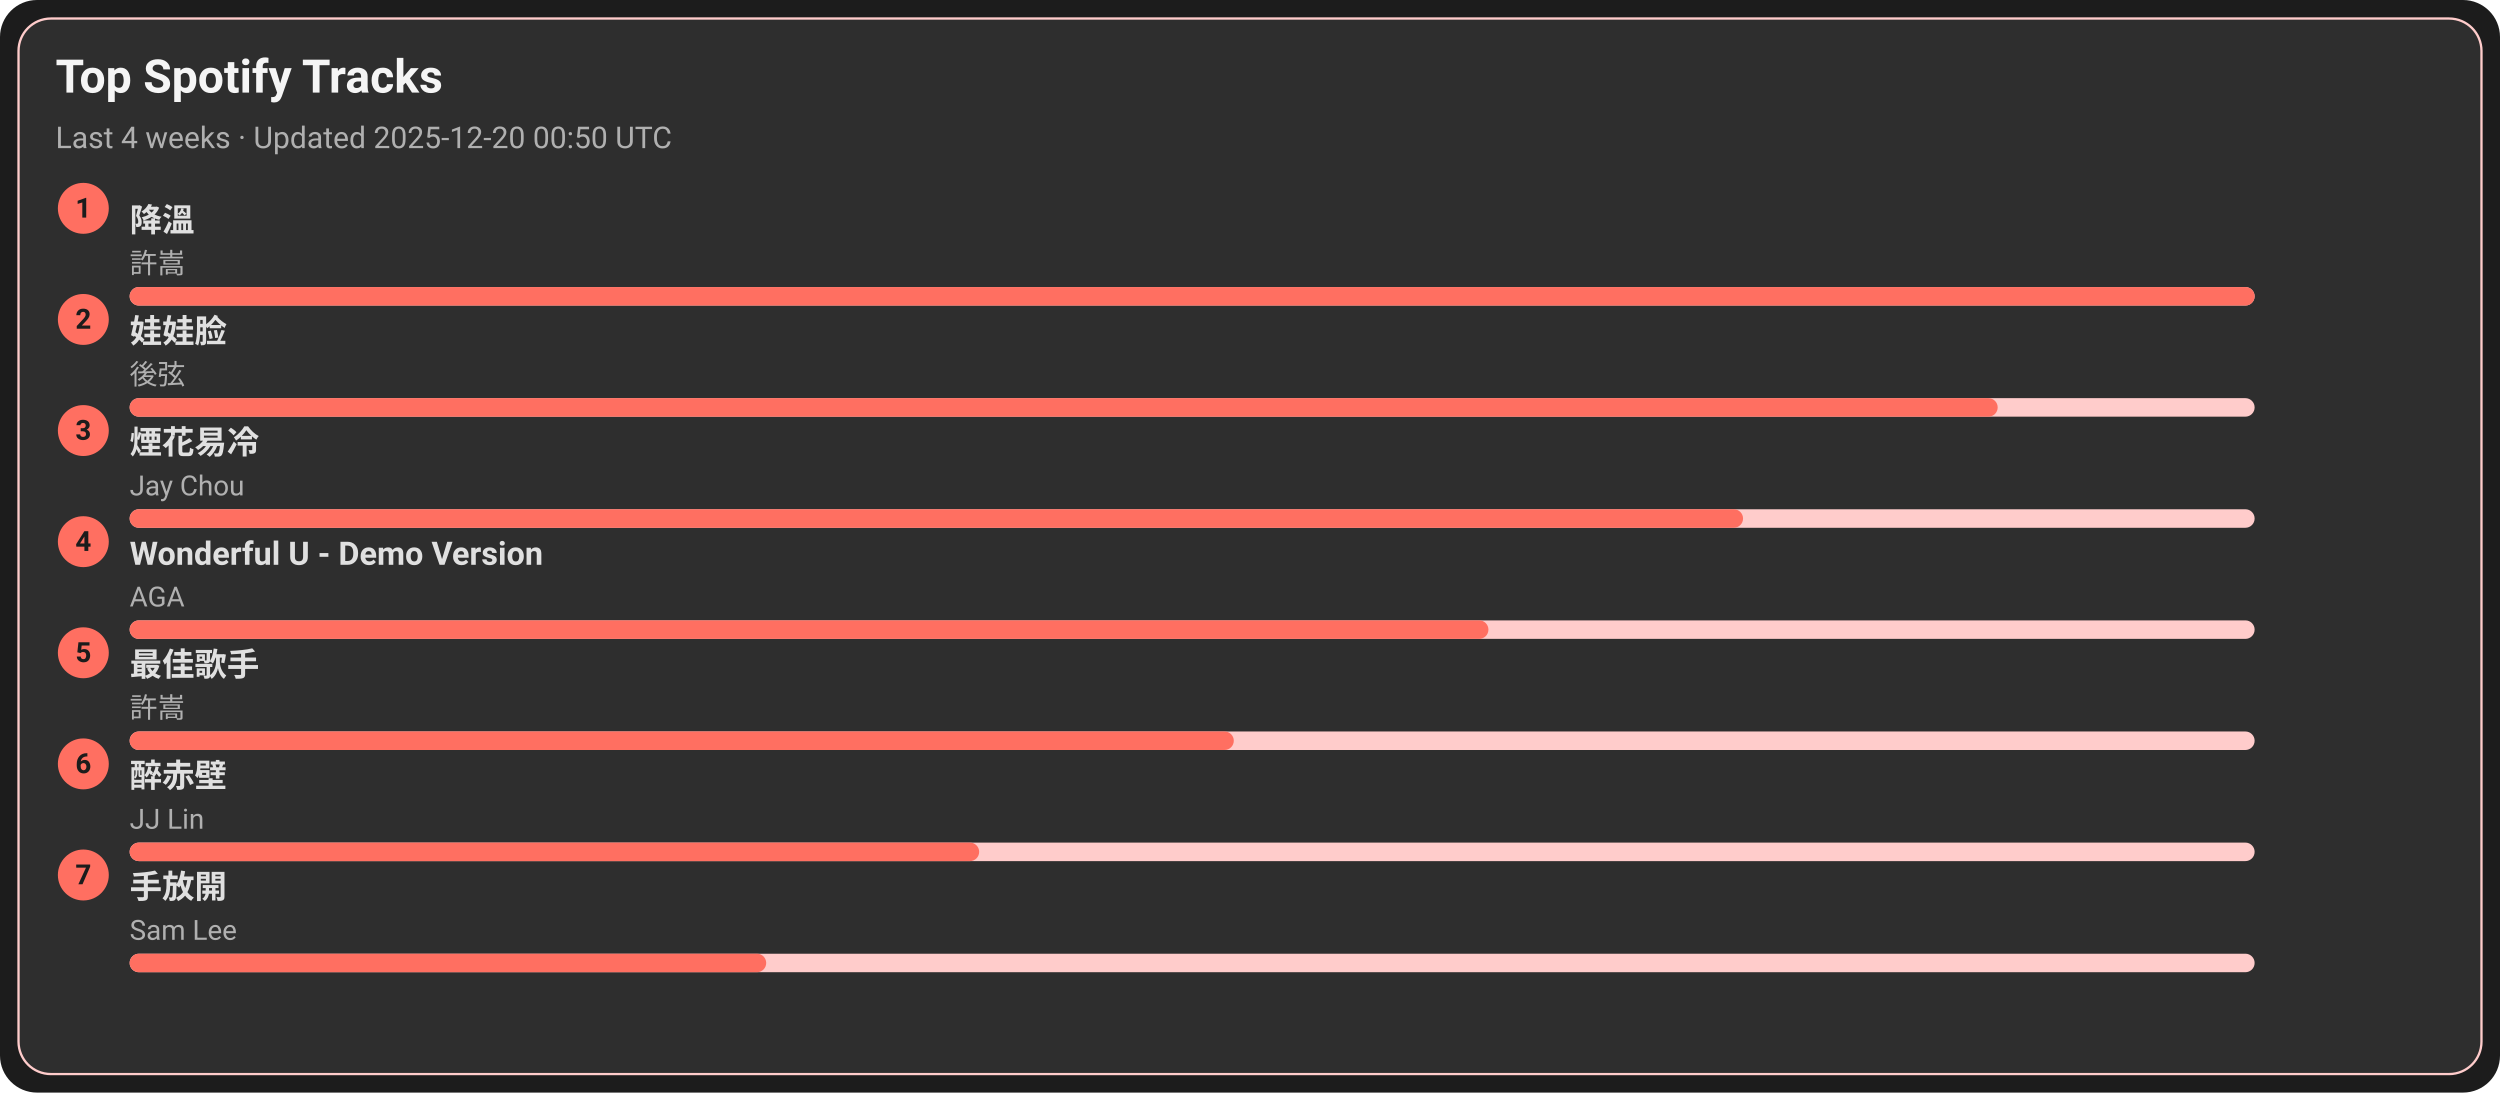
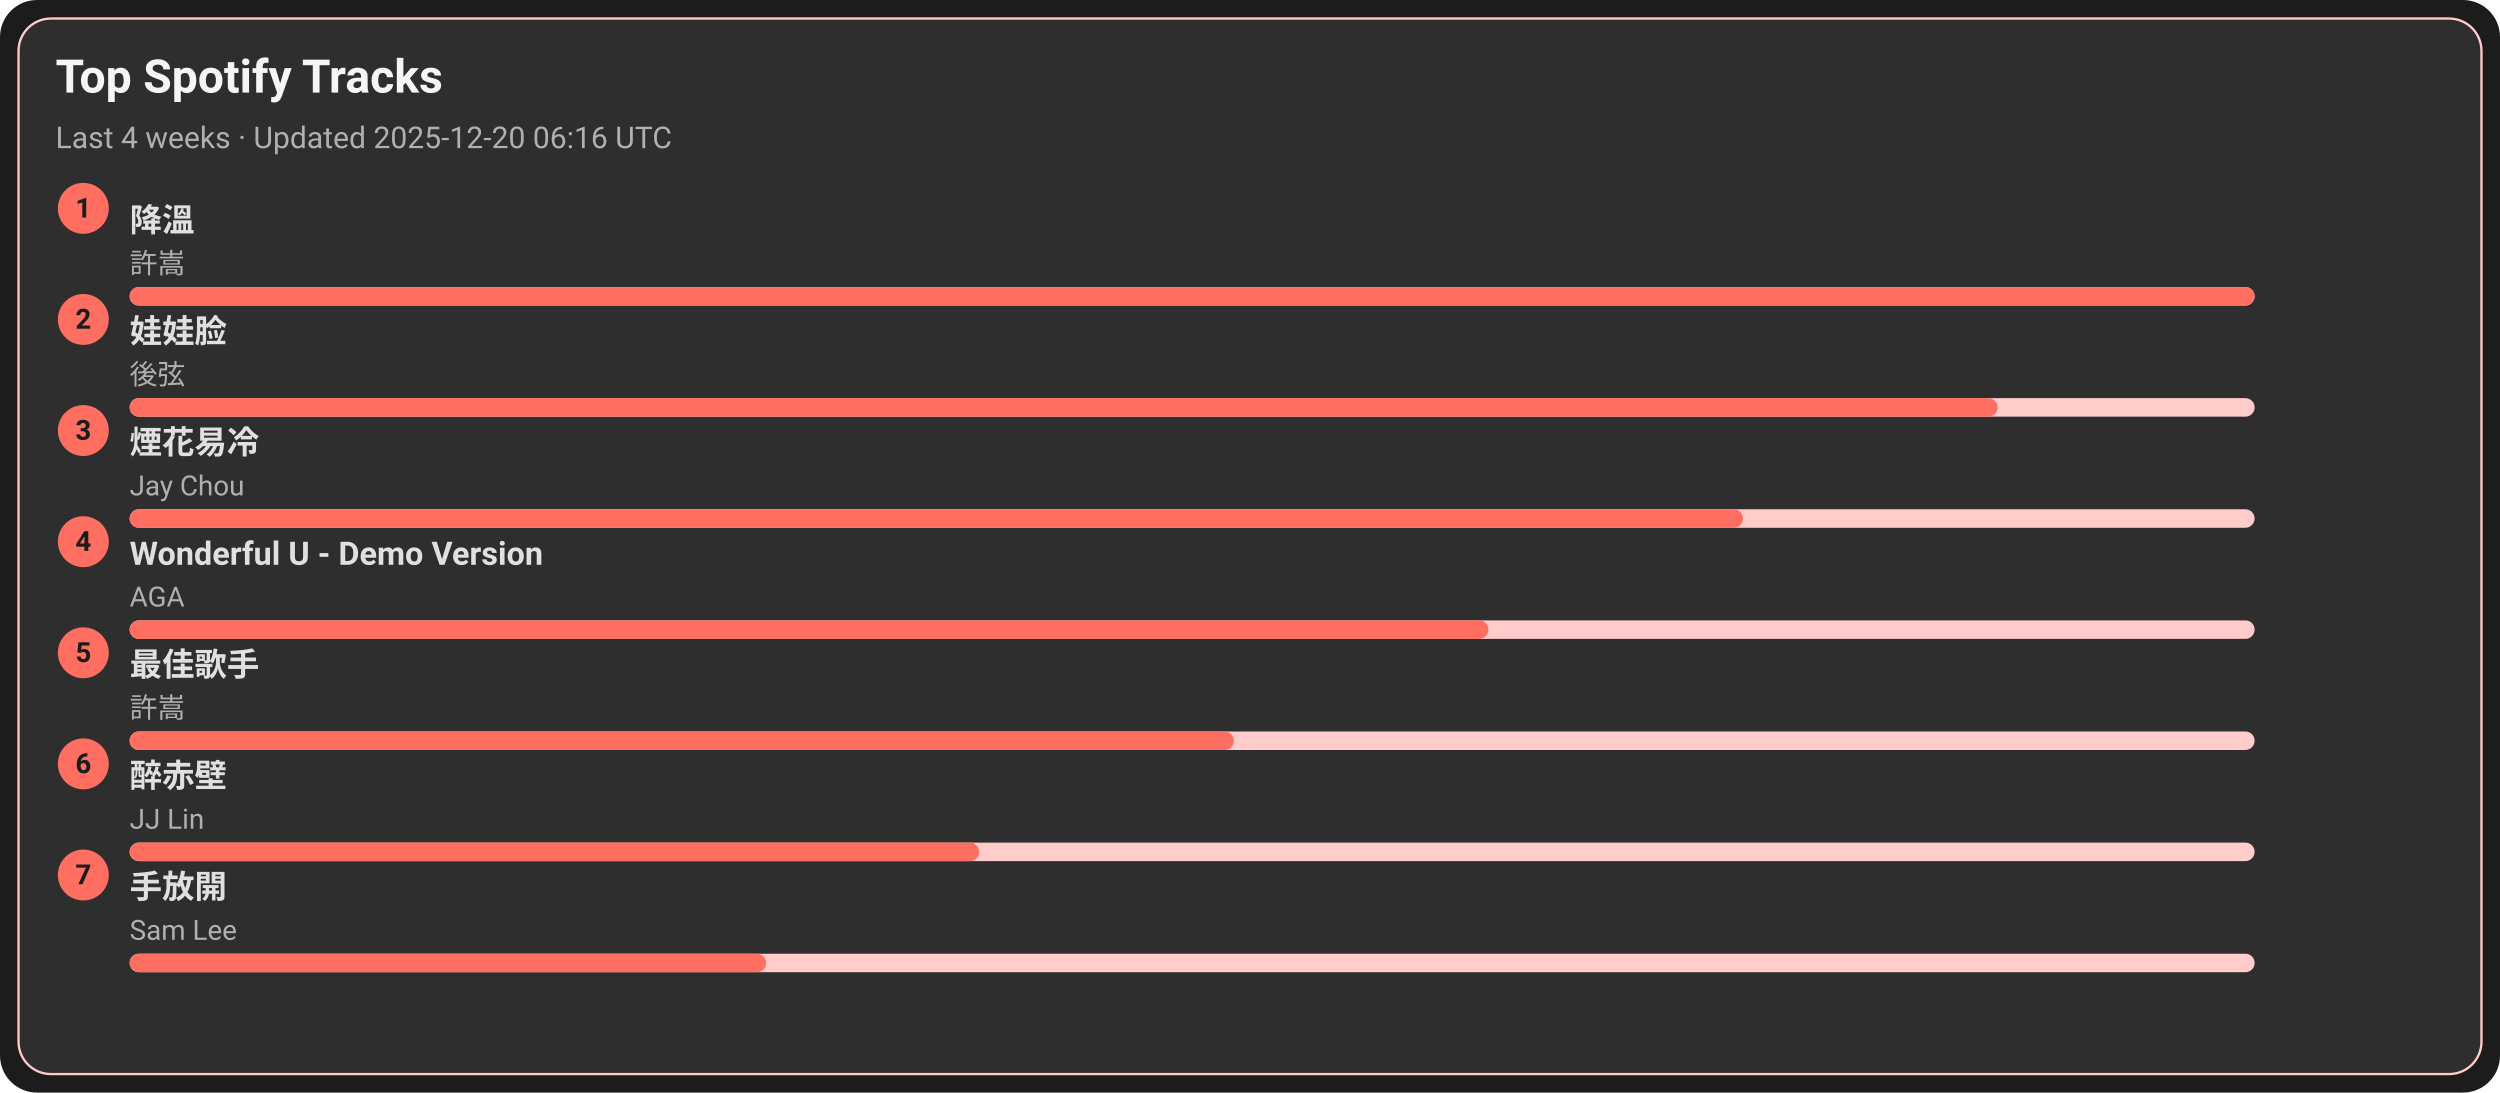
<svg xmlns="http://www.w3.org/2000/svg" width="1080" height="472" viewBox="0 0 1080 472">
  <style>text{font-family:-apple-system,BlinkMacSystemFont,Segoe UI,Roboto,Ubuntu,Helvetica Neue,Arial,Noto Sans,sans-serif}</style>
  <rect width="1080" height="472" rx="16" fill="#1c1c1c" />
  <rect x="8" y="8" width="1064" height="456" rx="14" fill="#2e2e2e" stroke="#ffcccb" />
  <text x="24" y="40" font-size="20" fill="#f5f5f5" font-weight="600">Top Spotify Tracks</text>
-   <text x="24" y="64" font-size="13" fill="#b0b0b0">Last 4 weeks · Updated 2025-12-20 00:50 UTC</text>
+   <text x="24" y="64" font-size="13" fill="#b0b0b0">Last 4 weeks · Updated 2025-12-20 06:16 UTC</text>
  <circle cx="36" cy="90" r="11" fill="#ff6f61" />
  <text x="36" y="94" text-anchor="middle" font-size="12" fill="#1c1c1c" font-weight="700">1</text>
  <a href="https://open.spotify.com/track/2q9uhrOfyOnBa3oWR1PfYT" target="_blank" rel="noopener noreferrer">
    <text x="56" y="100" font-size="14" fill="#e0e0e0" font-weight="600">降溫</text>
  </a>
  <text x="56" y="118" font-size="12" fill="#b0b0b0">許嵩</text>
  <rect x="56" y="124" width="918" height="8" rx="4" fill="#ffcccb" />
  <rect x="56" y="124" width="918" height="8" rx="4" fill="#ff6f61" />
  <circle cx="36" cy="138" r="11" fill="#ff6f61" />
  <text x="36" y="142" text-anchor="middle" font-size="12" fill="#1c1c1c" font-weight="700">2</text>
  <a href="https://open.spotify.com/track/08ouEICweFmqfgPJnRIQkE" target="_blank" rel="noopener noreferrer">
    <text x="56" y="148" font-size="14" fill="#e0e0e0" font-weight="600">娃娃脸</text>
  </a>
  <text x="56" y="166" font-size="12" fill="#b0b0b0">後弦</text>
  <rect x="56" y="172" width="918" height="8" rx="4" fill="#ffcccb" />
  <rect x="56" y="172" width="807" height="8" rx="4" fill="#ff6f61" />
  <circle cx="36" cy="186" r="11" fill="#ff6f61" />
  <text x="36" y="190" text-anchor="middle" font-size="12" fill="#1c1c1c" font-weight="700">3</text>
  <a href="https://open.spotify.com/track/24beWW0pQCJEF3IVSpIryu" target="_blank" rel="noopener noreferrer">
    <text x="56" y="196" font-size="14" fill="#e0e0e0" font-weight="600">煙花易冷</text>
  </a>
  <text x="56" y="214" font-size="12" fill="#b0b0b0">Jay Chou</text>
  <rect x="56" y="220" width="918" height="8" rx="4" fill="#ffcccb" />
  <rect x="56" y="220" width="697" height="8" rx="4" fill="#ff6f61" />
  <circle cx="36" cy="234" r="11" fill="#ff6f61" />
  <text x="36" y="238" text-anchor="middle" font-size="12" fill="#1c1c1c" font-weight="700">4</text>
  <a href="https://open.spotify.com/track/2eSNpIOFoi1Q8wxw6CycXJ" target="_blank" rel="noopener noreferrer">
    <text x="56" y="244" font-size="14" fill="#e0e0e0" font-weight="600">Wonderful U - Demo Version</text>
  </a>
  <text x="56" y="262" font-size="12" fill="#b0b0b0">AGA</text>
  <rect x="56" y="268" width="918" height="8" rx="4" fill="#ffcccb" />
  <rect x="56" y="268" width="587" height="8" rx="4" fill="#ff6f61" />
  <circle cx="36" cy="282" r="11" fill="#ff6f61" />
  <text x="36" y="286" text-anchor="middle" font-size="12" fill="#1c1c1c" font-weight="700">5</text>
  <a href="https://open.spotify.com/track/1tXkID53w0fBaY5p3MjNxN" target="_blank" rel="noopener noreferrer">
    <text x="56" y="292" font-size="14" fill="#e0e0e0" font-weight="600">最佳歌手</text>
  </a>
  <text x="56" y="310" font-size="12" fill="#b0b0b0">許嵩</text>
  <rect x="56" y="316" width="918" height="8" rx="4" fill="#ffcccb" />
  <rect x="56" y="316" width="477" height="8" rx="4" fill="#ff6f61" />
  <circle cx="36" cy="330" r="11" fill="#ff6f61" />
  <text x="36" y="334" text-anchor="middle" font-size="12" fill="#1c1c1c" font-weight="700">6</text>
  <a href="https://open.spotify.com/track/69lAYqbyHL1A0gctdLd9WV" target="_blank" rel="noopener noreferrer">
    <text x="56" y="340" font-size="14" fill="#e0e0e0" font-weight="600">醉赤壁</text>
  </a>
  <text x="56" y="358" font-size="12" fill="#b0b0b0">JJ Lin</text>
  <rect x="56" y="364" width="918" height="8" rx="4" fill="#ffcccb" />
  <rect x="56" y="364" width="367" height="8" rx="4" fill="#ff6f61" />
  <circle cx="36" cy="378" r="11" fill="#ff6f61" />
  <text x="36" y="382" text-anchor="middle" font-size="12" fill="#1c1c1c" font-weight="700">7</text>
  <a href="https://open.spotify.com/track/2Dd9EXYXI2NNrLG61OtWQv" target="_blank" rel="noopener noreferrer">
    <text x="56" y="388" font-size="14" fill="#e0e0e0" font-weight="600">手放開</text>
  </a>
  <text x="56" y="406" font-size="12" fill="#b0b0b0">Sam Lee</text>
  <rect x="56" y="412" width="918" height="8" rx="4" fill="#ffcccb" />
  <rect x="56" y="412" width="275" height="8" rx="4" fill="#ff6f61" />
</svg>
